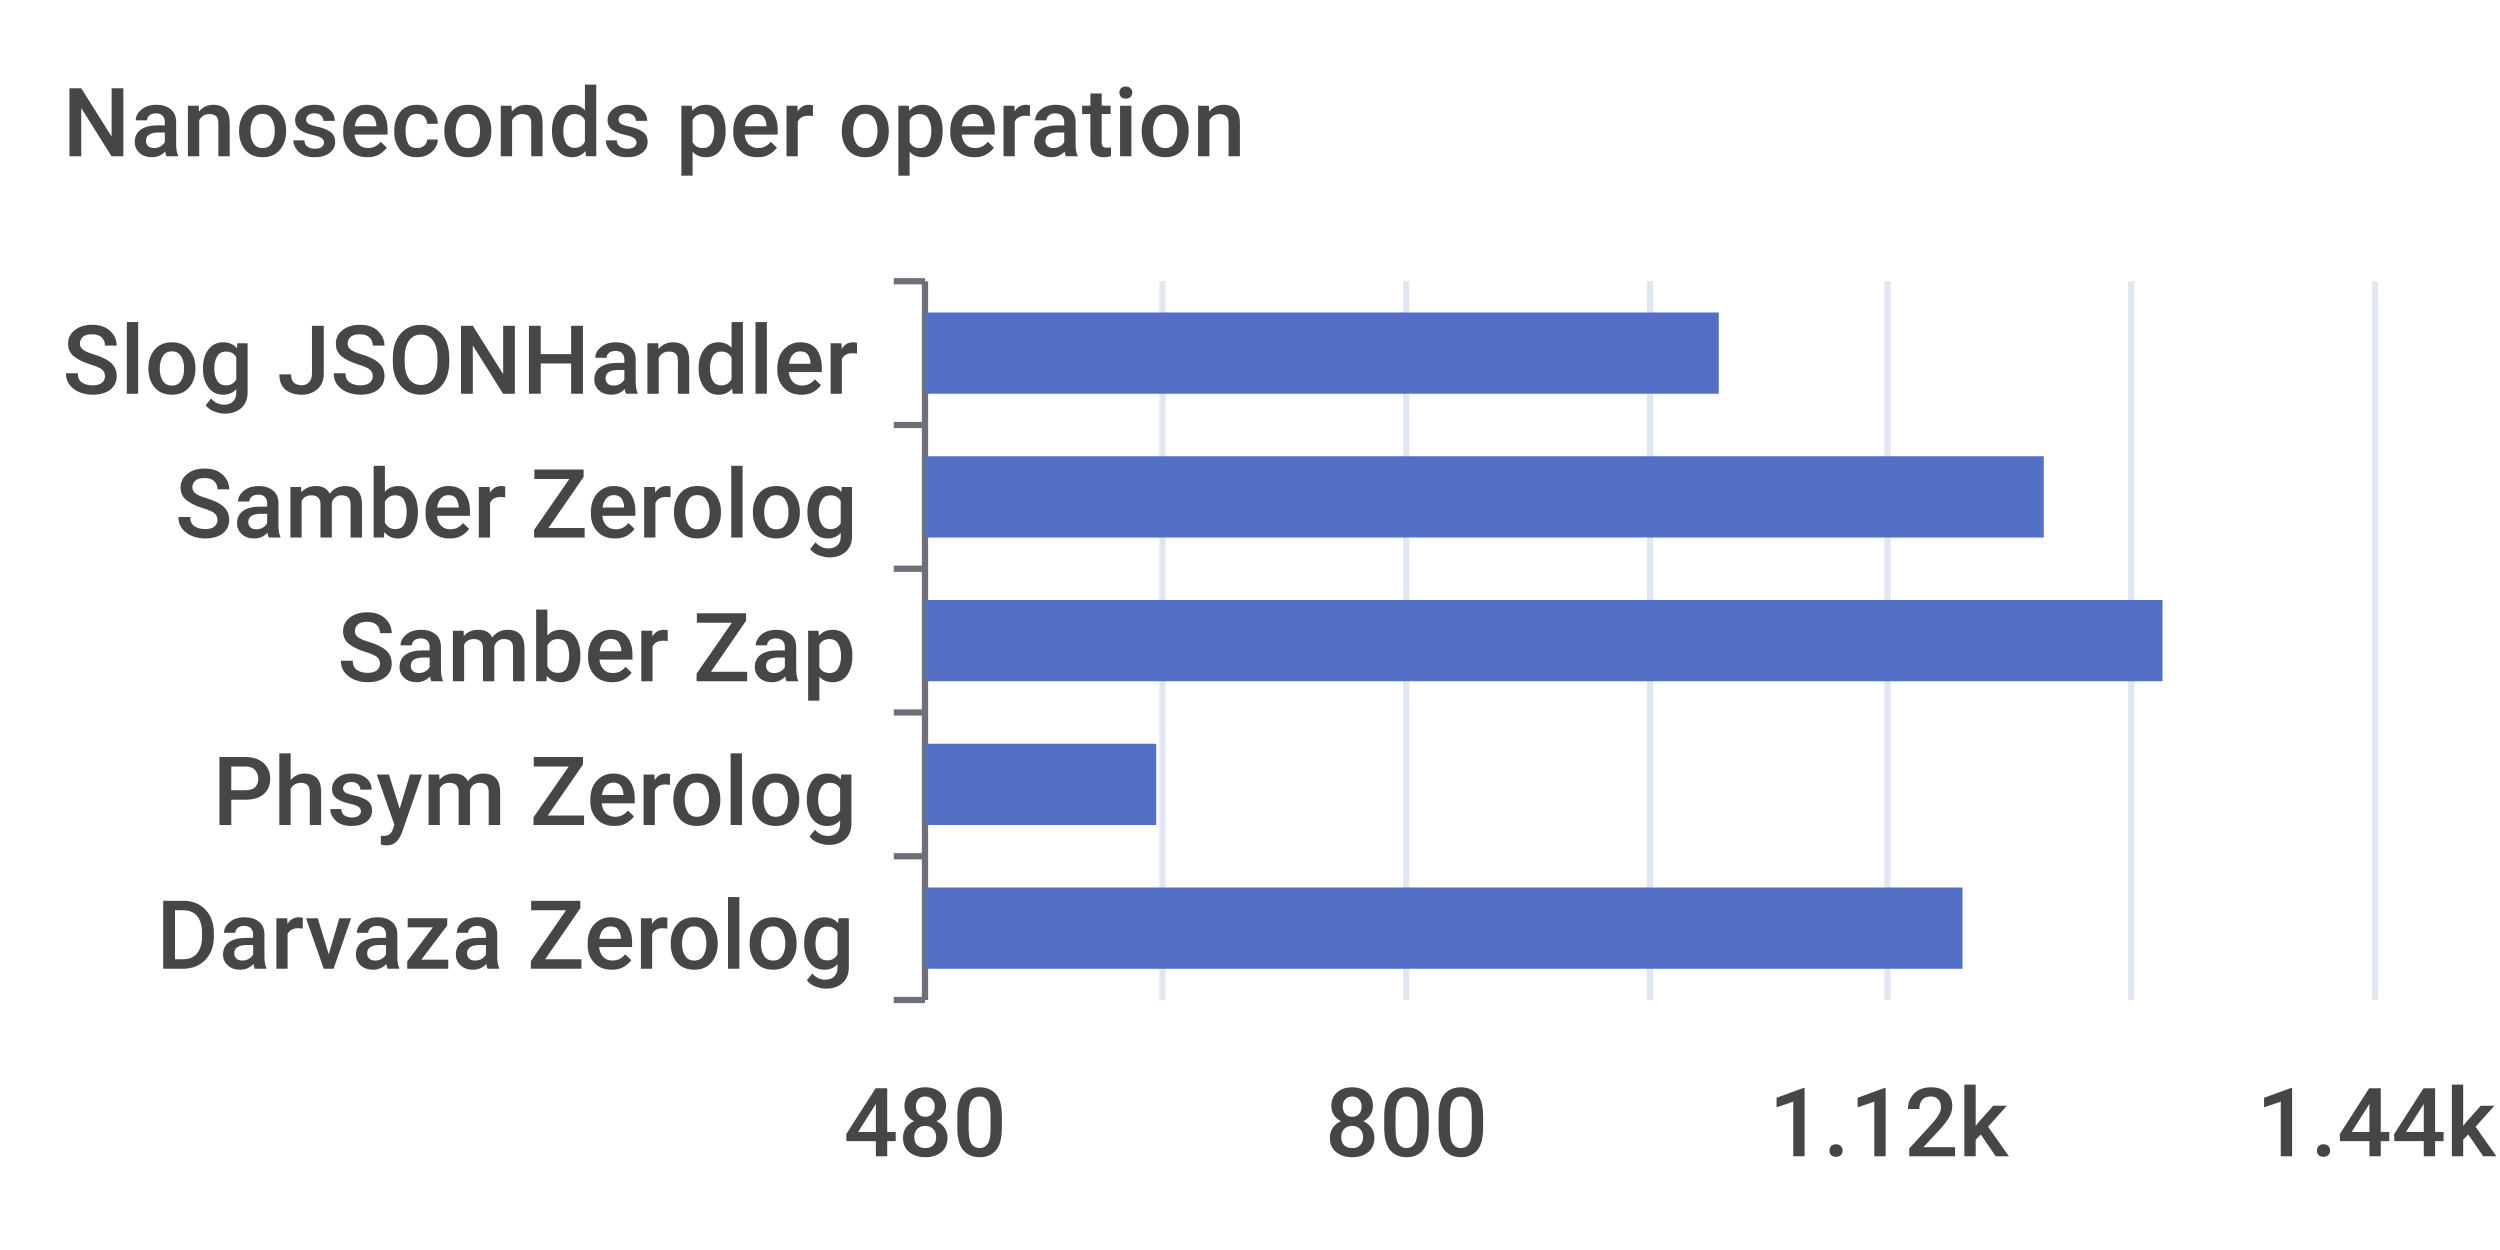
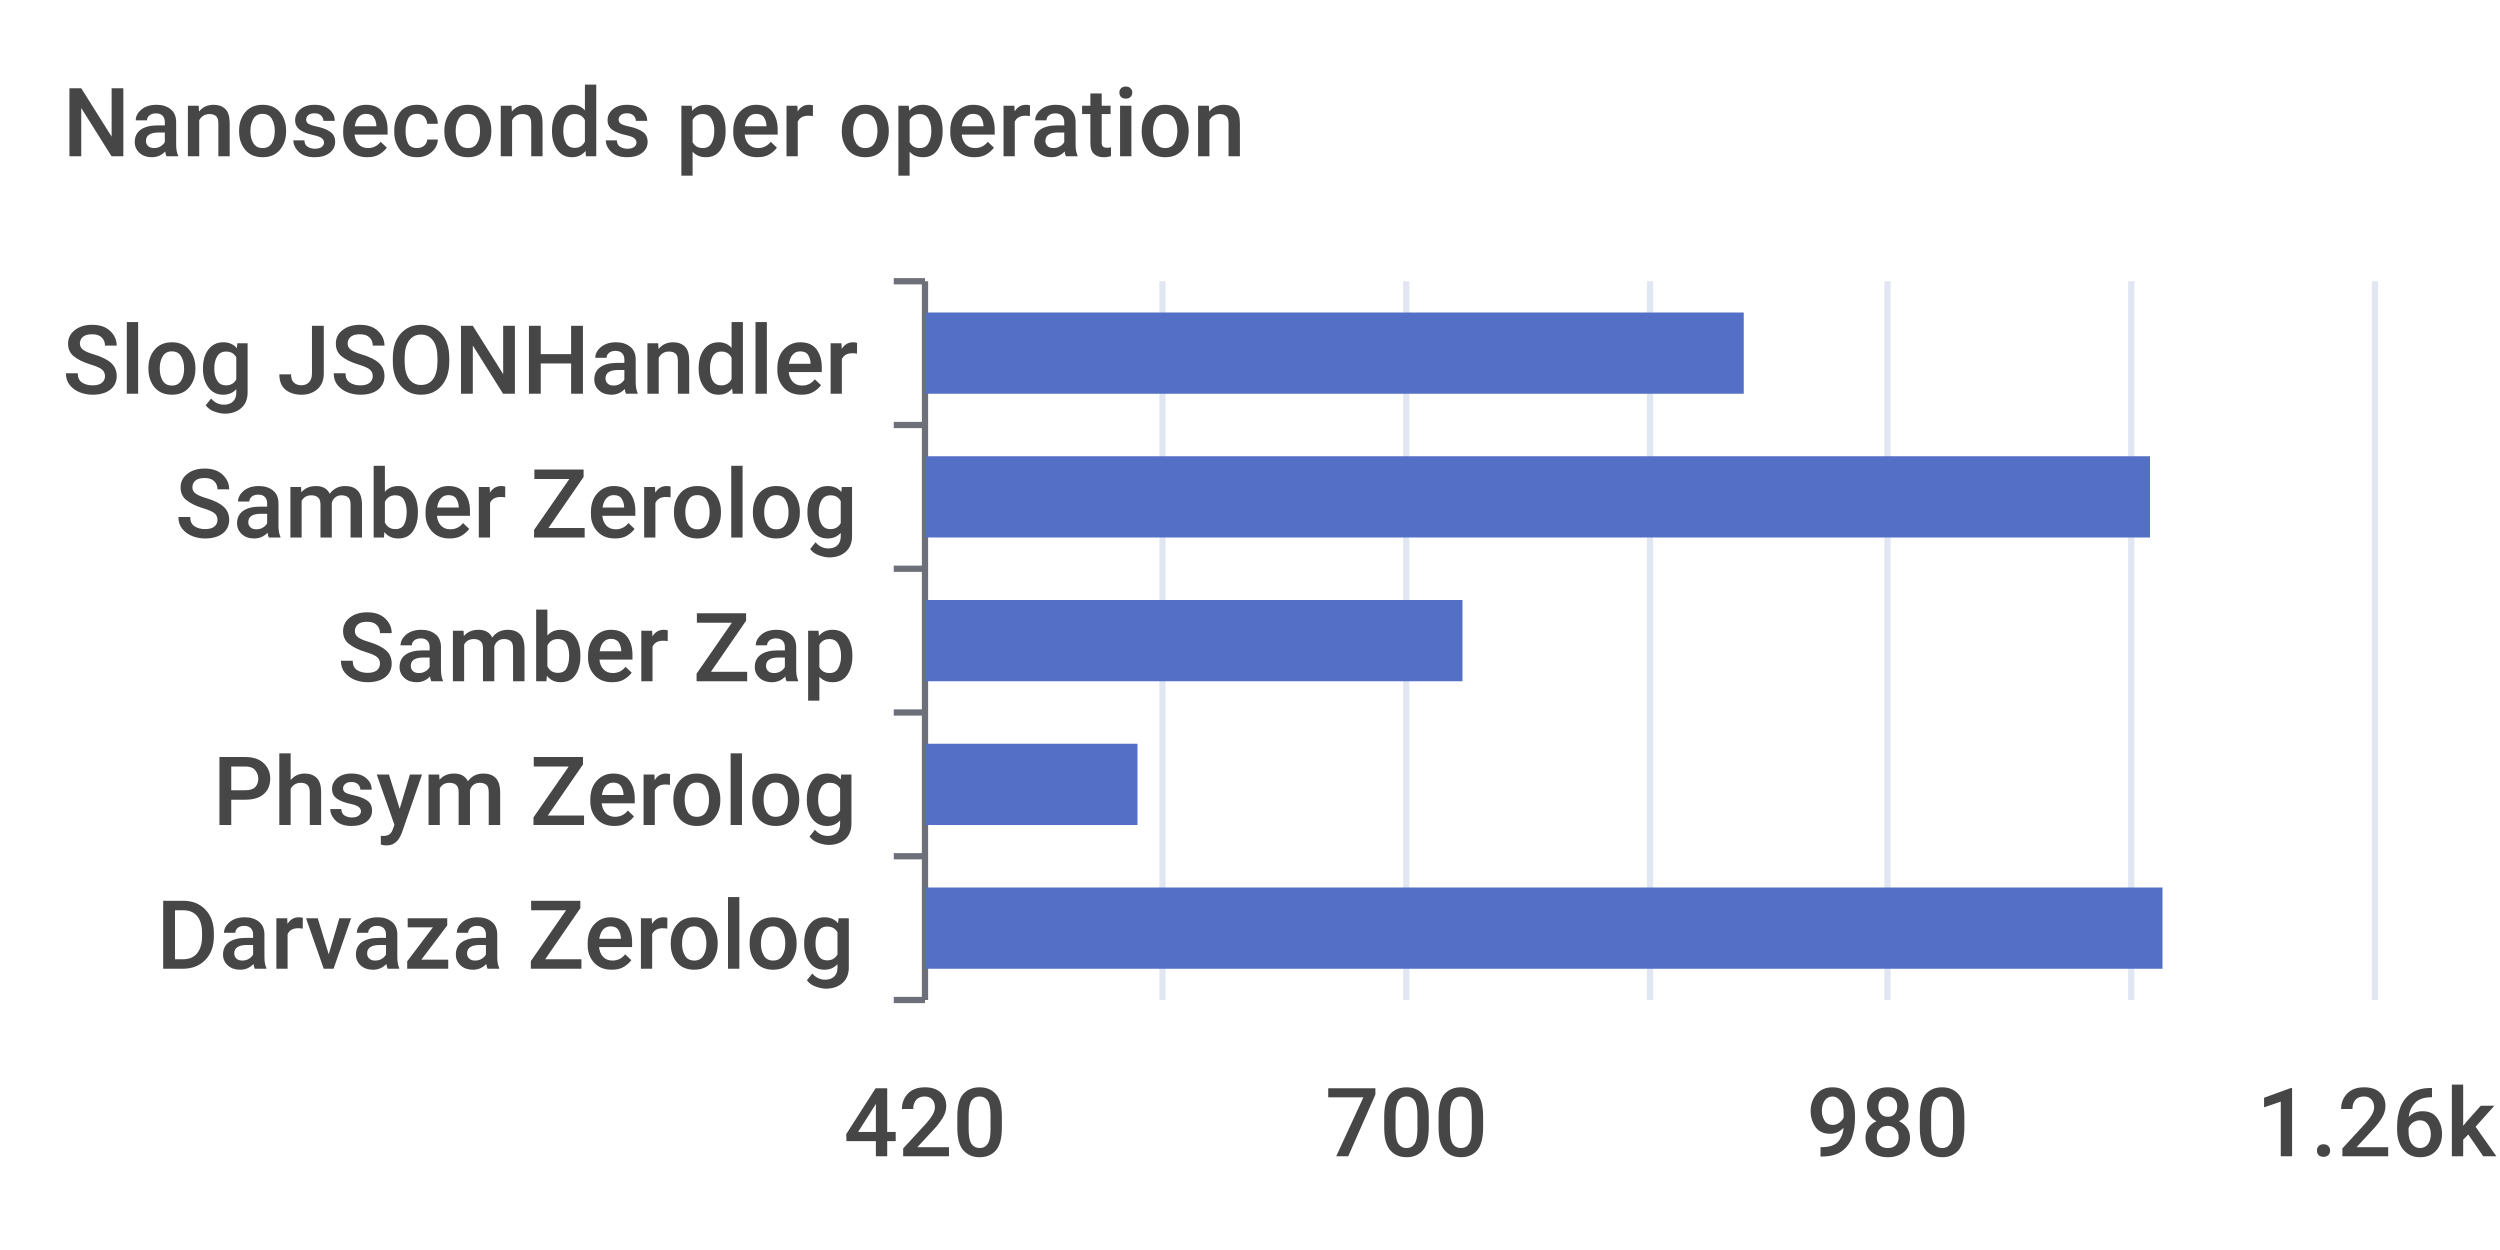
<svg xmlns="http://www.w3.org/2000/svg" width="400" height="200">\n<path d="M 0 0 L 400 0 L 400 200 L 0 200 L 0 0" style="stroke-width:0;stroke:none;fill:rgba(255,255,255,1.0)" />
  <text x="10" y="25" style="stroke-width:0;stroke:none;fill:rgba(70,70,70,1.0);font-size:15.3px;font-family:'Roboto Medium',sans-serif">Nanoseconds per operation</text>
  <path d="M 143 45 L 148 45" style="stroke-width:1;stroke:rgba(110,112,121,1.0);fill:none" />
  <path d="M 143 68 L 148 68" style="stroke-width:1;stroke:rgba(110,112,121,1.0);fill:none" />
  <path d="M 143 91 L 148 91" style="stroke-width:1;stroke:rgba(110,112,121,1.0);fill:none" />
  <path d="M 143 114 L 148 114" style="stroke-width:1;stroke:rgba(110,112,121,1.0);fill:none" />
  <path d="M 143 137 L 148 137" style="stroke-width:1;stroke:rgba(110,112,121,1.0);fill:none" />
  <path d="M 143 160 L 148 160" style="stroke-width:1;stroke:rgba(110,112,121,1.0);fill:none" />
  <path d="M 148 45 L 148 160" style="stroke-width:1;stroke:rgba(110,112,121,1.0);fill:none" />
  <text x="10" y="63" style="stroke-width:0;stroke:none;fill:rgba(70,70,70,1.0);font-size:15.3px;font-family:'Roboto Medium',sans-serif">Slog JSONHandler</text>
  <text x="28" y="86" style="stroke-width:0;stroke:none;fill:rgba(70,70,70,1.0);font-size:15.3px;font-family:'Roboto Medium',sans-serif">Samber Zerolog</text>
  <text x="54" y="109" style="stroke-width:0;stroke:none;fill:rgba(70,70,70,1.0);font-size:15.3px;font-family:'Roboto Medium',sans-serif">Samber Zap</text>
  <text x="34" y="132" style="stroke-width:0;stroke:none;fill:rgba(70,70,70,1.0);font-size:15.3px;font-family:'Roboto Medium',sans-serif">Phsym Zerolog</text>
  <text x="25" y="155" style="stroke-width:0;stroke:none;fill:rgba(70,70,70,1.0);font-size:15.3px;font-family:'Roboto Medium',sans-serif">Darvaza Zerolog</text>
-   <text x="135" y="185" style="stroke-width:0;stroke:none;fill:rgba(70,70,70,1.0);font-size:15.3px;font-family:'Roboto Medium',sans-serif">480</text>
-   <text x="212" y="185" style="stroke-width:0;stroke:none;fill:rgba(70,70,70,1.0);font-size:15.3px;font-family:'Roboto Medium',sans-serif">800</text>
-   <text x="283" y="185" style="stroke-width:0;stroke:none;fill:rgba(70,70,70,1.0);font-size:15.3px;font-family:'Roboto Medium',sans-serif">1.12k</text>
-   <text x="361" y="185" style="stroke-width:0;stroke:none;fill:rgba(70,70,70,1.0);font-size:15.3px;font-family:'Roboto Medium',sans-serif">1.44k</text>
+   <text x="135" y="185" style="stroke-width:0;stroke:none;fill:rgba(70,70,70,1.0);font-size:15.3px;font-family:'Roboto Medium',sans-serif">420</text>
+   <text x="212" y="185" style="stroke-width:0;stroke:none;fill:rgba(70,70,70,1.0);font-size:15.3px;font-family:'Roboto Medium',sans-serif">700</text>
+   <text x="289" y="185" style="stroke-width:0;stroke:none;fill:rgba(70,70,70,1.0);font-size:15.3px;font-family:'Roboto Medium',sans-serif">980</text>
+   <text x="361" y="185" style="stroke-width:0;stroke:none;fill:rgba(70,70,70,1.0);font-size:15.3px;font-family:'Roboto Medium',sans-serif">1.26k</text>
  <path d="M 186 45 L 186 160" style="stroke-width:1;stroke:rgba(224,230,242,1.0);fill:none" />
  <path d="M 225 45 L 225 160" style="stroke-width:1;stroke:rgba(224,230,242,1.0);fill:none" />
  <path d="M 264 45 L 264 160" style="stroke-width:1;stroke:rgba(224,230,242,1.0);fill:none" />
  <path d="M 302 45 L 302 160" style="stroke-width:1;stroke:rgba(224,230,242,1.0);fill:none" />
  <path d="M 341 45 L 341 160" style="stroke-width:1;stroke:rgba(224,230,242,1.0);fill:none" />
  <path d="M 380 45 L 380 160" style="stroke-width:1;stroke:rgba(224,230,242,1.0);fill:none" />
-   <path d="M 148 142 L 314 142 L 314 155 L 148 155 L 148 142" style="stroke-width:0;stroke:none;fill:rgba(84,112,198,1.0)" />
-   <path d="M 148 119 L 185 119 L 185 132 L 148 132 L 148 119" style="stroke-width:0;stroke:none;fill:rgba(84,112,198,1.0)" />
-   <path d="M 148 96 L 346 96 L 346 109 L 148 109 L 148 96" style="stroke-width:0;stroke:none;fill:rgba(84,112,198,1.0)" />
-   <path d="M 148 73 L 327 73 L 327 86 L 148 86 L 148 73" style="stroke-width:0;stroke:none;fill:rgba(84,112,198,1.0)" />
-   <path d="M 148 50 L 275 50 L 275 63 L 148 63 L 148 50" style="stroke-width:0;stroke:none;fill:rgba(84,112,198,1.0)" />
+   <path d="M 148 142 L 346 142 L 346 155 L 148 155 L 148 142" style="stroke-width:0;stroke:none;fill:rgba(84,112,198,1.0)" />
+   <path d="M 148 119 L 182 119 L 182 132 L 148 132 L 148 119" style="stroke-width:0;stroke:none;fill:rgba(84,112,198,1.0)" />
+   <path d="M 148 96 L 234 96 L 234 109 L 148 109 L 148 96" style="stroke-width:0;stroke:none;fill:rgba(84,112,198,1.0)" />
+   <path d="M 148 73 L 344 73 L 344 86 L 148 86 L 148 73" style="stroke-width:0;stroke:none;fill:rgba(84,112,198,1.0)" />
+   <path d="M 148 50 L 279 50 L 279 63 L 148 63 L 148 50" style="stroke-width:0;stroke:none;fill:rgba(84,112,198,1.0)" />
</svg>
